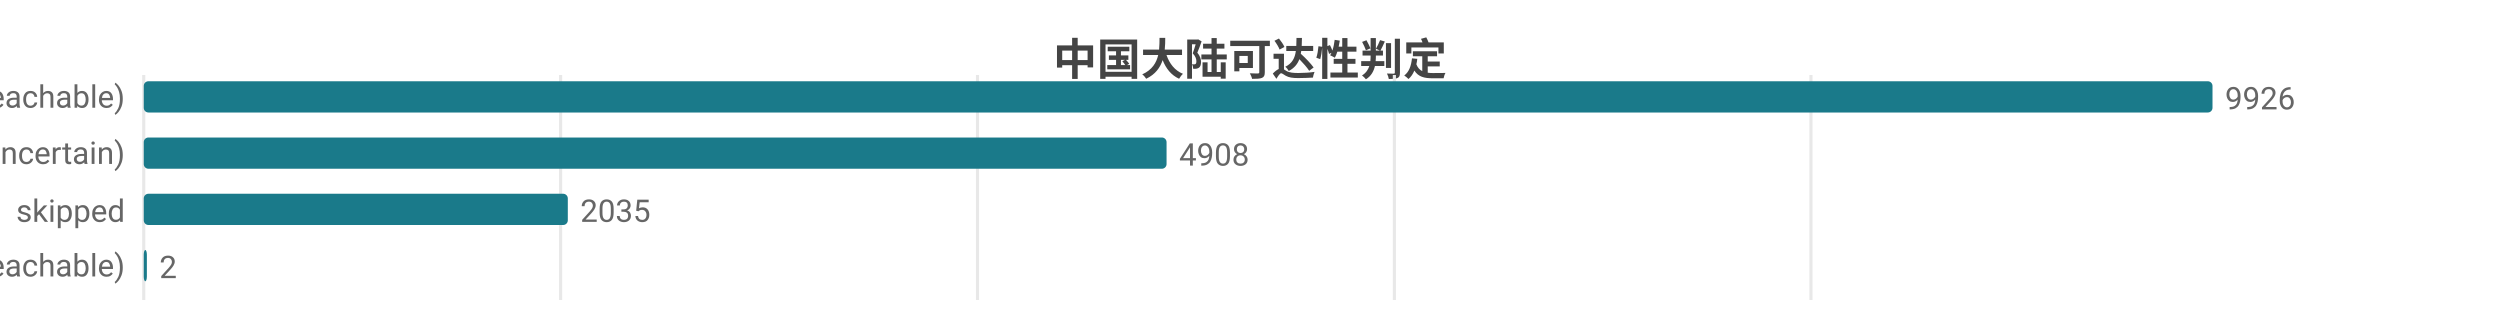
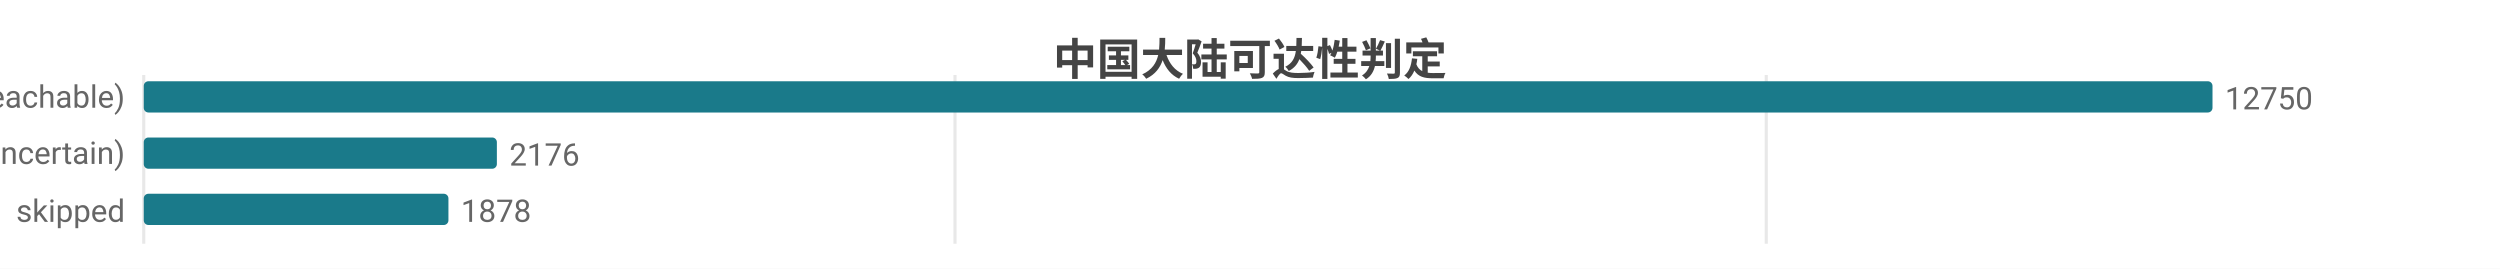
- <svg xmlns="http://www.w3.org/2000/svg" width="800" height="104" viewBox="0 0 800 104">
-   <rect width="800" height="104" fill="#ffffff" />
+ <svg xmlns="http://www.w3.org/2000/svg" width="800" height="86" viewBox="0 0 800 86">
+   <rect width="800" height="86" fill="#ffffff" />
  <style>text{font-family:system-ui,-apple-system,'Segoe UI',Roboto,'PingFang SC','Microsoft YaHei','Noto Sans CJK SC',sans-serif}.g{stroke:#e8e8e8;stroke-width:1}.a{stroke:#999;stroke-width:1}.t{font-size:10px;fill:#666}.m{font-size:10px;text-anchor:middle;fill:#666}.e{font-size:10px;text-anchor:end;fill:#666}.l{font-size:11px;fill:#333}.tt{font-size:14px;font-weight:600;text-anchor:middle;fill:#444}.em{font-size:13px;text-anchor:middle;fill:#999}</style>
  <text class="tt" x="400.0" y="24">中国大陆可达性判定</text>
-   <line class="g" x1="46" y1="24" x2="46" y2="96" />
-   <line class="g" x1="179.4" y1="24" x2="179.4" y2="96" />
-   <line class="g" x1="312.8" y1="24" x2="312.8" y2="96" />
-   <line class="g" x1="446.2" y1="24" x2="446.2" y2="96" />
-   <line class="g" x1="579.5" y1="24" x2="579.5" y2="96" />
+   <line class="g" x1="46" y1="24" x2="46" y2="78" />
+   <line class="g" x1="305.6" y1="24" x2="305.6" y2="78" />
+   <line class="g" x1="565.2" y1="24" x2="565.2" y2="78" />
  <text class="e" x="40" y="35">可达 (reachable)</text>
  <rect x="46" y="26" width="662" height="10" fill="#1a7a8a" rx="1.5" />
-   <text class="t" x="712" y="35">9926</text>
+   <text class="t" x="712" y="35">12750</text>
  <text class="e" x="40" y="53">不确定 (uncertain)</text>
-   <rect x="46" y="44" width="327.3" height="10" fill="#1a7a8a" rx="1.5" />
-   <text class="t" x="377.3" y="53">4908</text>
+   <rect x="46" y="44" width="113.0" height="10" fill="#1a7a8a" rx="1.5" />
+   <text class="t" x="163.0" y="53">2176</text>
  <text class="e" x="40" y="71">skipped</text>
-   <rect x="46" y="62" width="135.7" height="10" fill="#1a7a8a" rx="1.5" />
-   <text class="t" x="185.7" y="71">2035</text>
-   <text class="e" x="40" y="89">不可达 (unreachable)</text>
-   <rect x="46" y="80" width="1" height="10" fill="#1a7a8a" rx="1.5" />
-   <text class="t" x="51" y="89">2</text>
+   <rect x="46" y="62" width="97.5" height="10" fill="#1a7a8a" rx="1.5" />
+   <text class="t" x="147.5" y="71">1878</text>
</svg>
